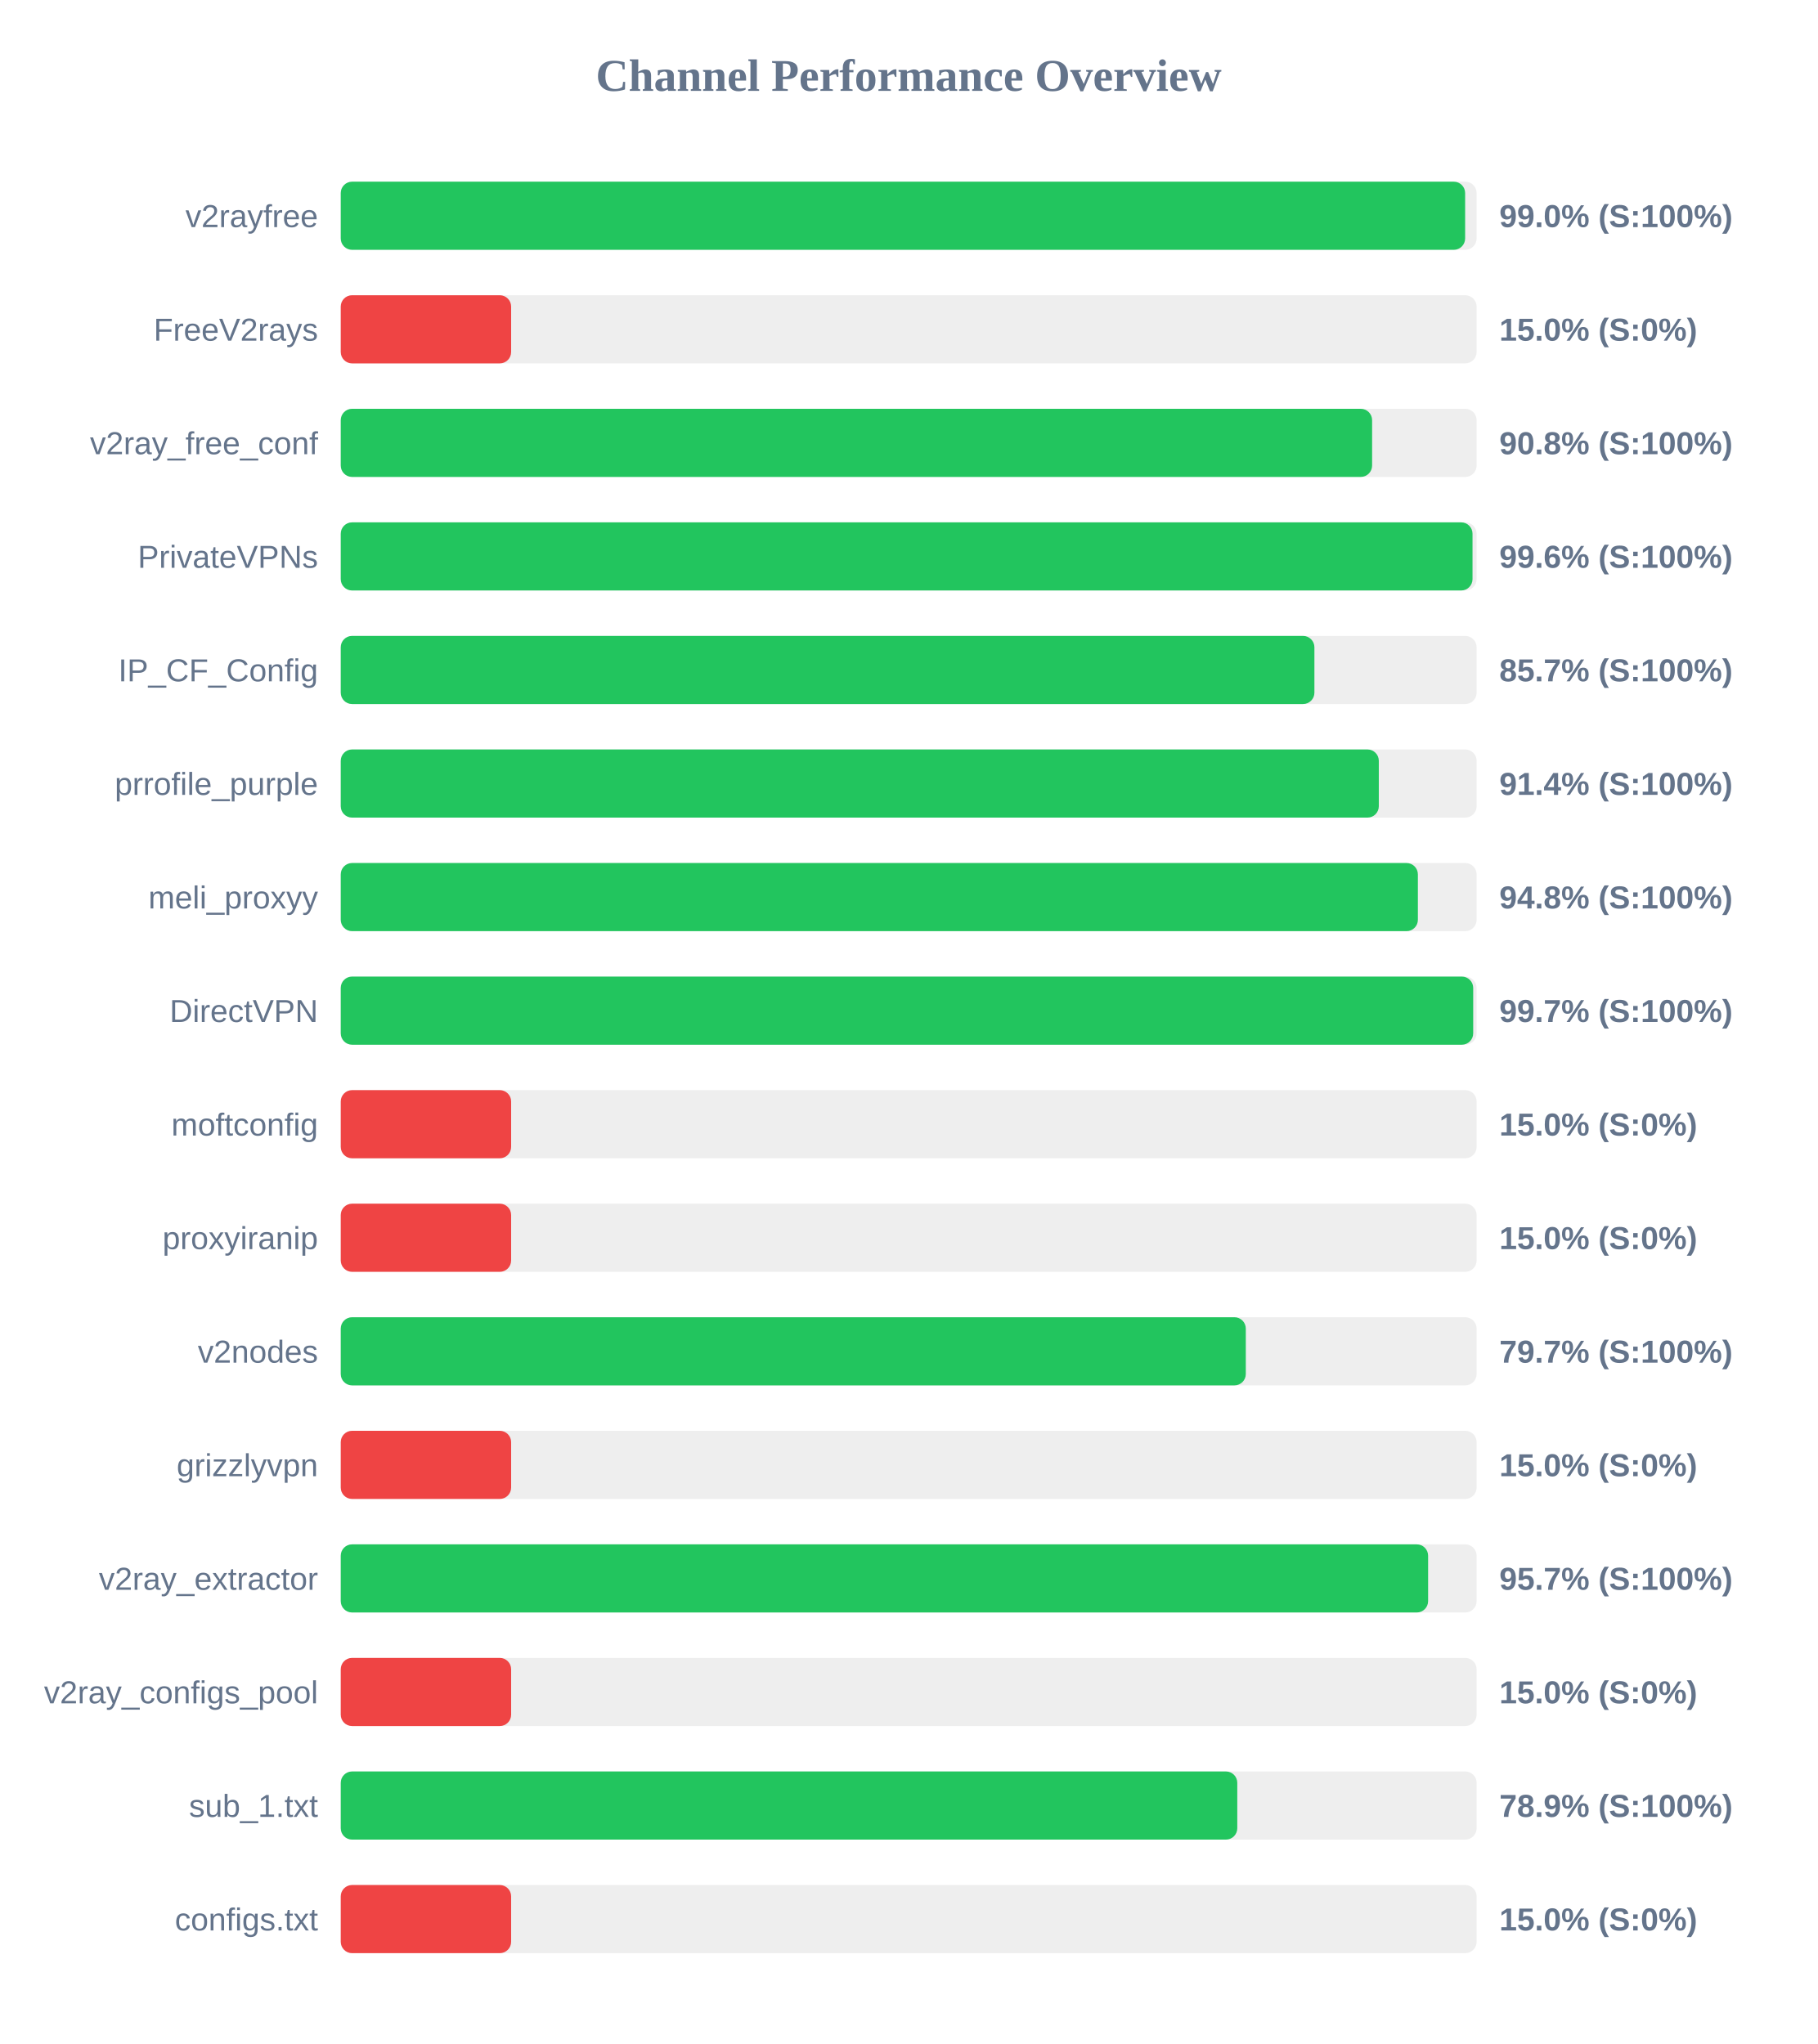
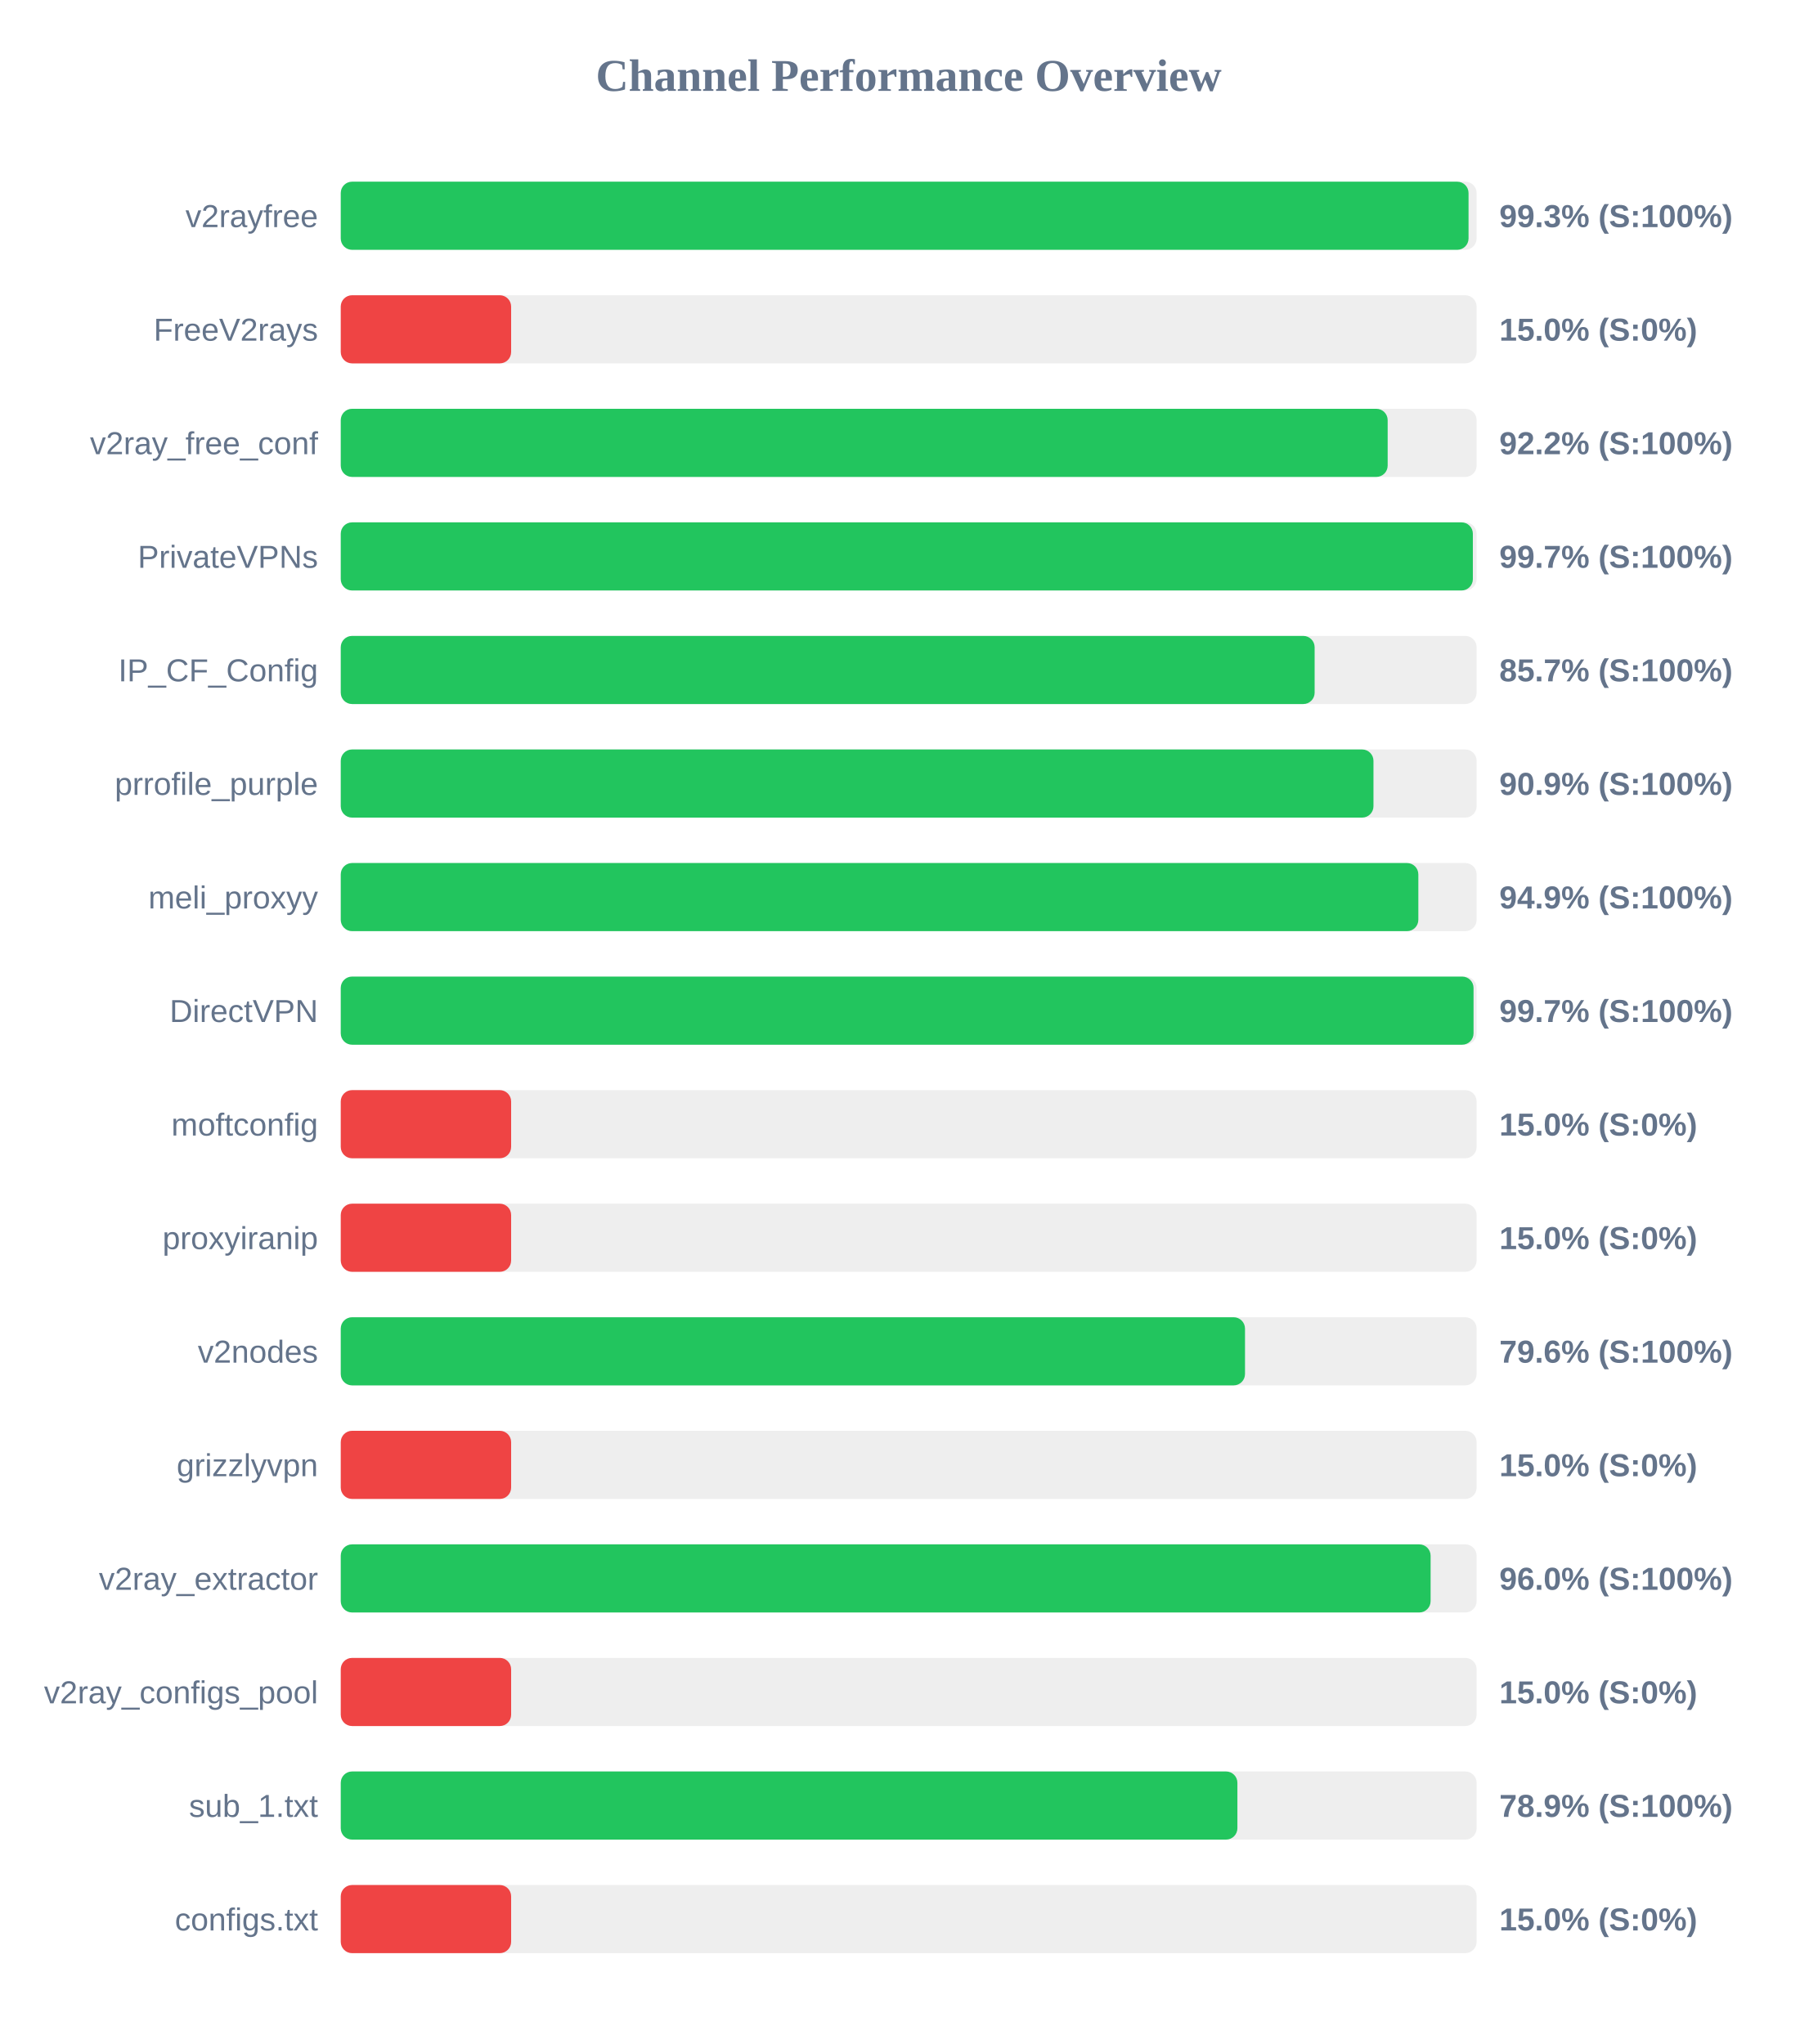
<svg xmlns="http://www.w3.org/2000/svg" width="800" height="900" version="1.1">
  <style>
        .row { font: 14px Arial; fill: #64748b; }
        .score { font: bold 14px Arial; fill: #64748b; }
    </style>
  <text x="400" y="40" text-anchor="middle" font-size="20px" font-weight="bold" fill="#64748b">Channel Performance Overview</text>
  <rect x="150" y="80" width="500" height="30" fill="#eee" rx="5" />
-   <rect x="150" y="80" width="494.95" height="30" fill="#22c55e" rx="5" />
+   <rect x="150" y="80" width="496.45" height="30" fill="#22c55e" rx="5" />
  <text x="140" y="100" text-anchor="end" class="row">v2rayfree</text>
-   <text x="660" y="100" text-anchor="start" class="score">99.0% (S:100%)</text>
+   <text x="660" y="100" text-anchor="start" class="score">99.3% (S:100%)</text>
  <rect x="150" y="130" width="500" height="30" fill="#eee" rx="5" />
  <rect x="150" y="130" width="75.0" height="30" fill="#ef4444" rx="5" />
  <text x="140" y="150" text-anchor="end" class="row">FreeV2rays</text>
  <text x="660" y="150" text-anchor="start" class="score">15.0% (S:0%)</text>
  <rect x="150" y="180" width="500" height="30" fill="#eee" rx="5" />
-   <rect x="150" y="180" width="454.0" height="30" fill="#22c55e" rx="5" />
+   <rect x="150" y="180" width="460.85" height="30" fill="#22c55e" rx="5" />
  <text x="140" y="200" text-anchor="end" class="row">v2ray_free_conf</text>
-   <text x="660" y="200" text-anchor="start" class="score">90.8% (S:100%)</text>
+   <text x="660" y="200" text-anchor="start" class="score">92.2% (S:100%)</text>
  <rect x="150" y="230" width="500" height="30" fill="#eee" rx="5" />
-   <rect x="150" y="230" width="498.2" height="30" fill="#22c55e" rx="5" />
+   <rect x="150" y="230" width="498.35" height="30" fill="#22c55e" rx="5" />
  <text x="140" y="250" text-anchor="end" class="row">PrivateVPNs</text>
-   <text x="660" y="250" text-anchor="start" class="score">99.6% (S:100%)</text>
+   <text x="660" y="250" text-anchor="start" class="score">99.7% (S:100%)</text>
  <rect x="150" y="280" width="500" height="30" fill="#eee" rx="5" />
-   <rect x="150" y="280" width="428.6" height="30" fill="#22c55e" rx="5" />
+   <rect x="150" y="280" width="428.7" height="30" fill="#22c55e" rx="5" />
  <text x="140" y="300" text-anchor="end" class="row">IP_CF_Config</text>
  <text x="660" y="300" text-anchor="start" class="score">85.7% (S:100%)</text>
  <rect x="150" y="330" width="500" height="30" fill="#eee" rx="5" />
-   <rect x="150" y="330" width="456.95" height="30" fill="#22c55e" rx="5" />
+   <rect x="150" y="330" width="454.6" height="30" fill="#22c55e" rx="5" />
  <text x="140" y="350" text-anchor="end" class="row">prrofile_purple</text>
-   <text x="660" y="350" text-anchor="start" class="score">91.4% (S:100%)</text>
+   <text x="660" y="350" text-anchor="start" class="score">90.9% (S:100%)</text>
  <rect x="150" y="380" width="500" height="30" fill="#eee" rx="5" />
-   <rect x="150" y="380" width="474.15" height="30" fill="#22c55e" rx="5" />
+   <rect x="150" y="380" width="474.35" height="30" fill="#22c55e" rx="5" />
  <text x="140" y="400" text-anchor="end" class="row">meli_proxyy</text>
-   <text x="660" y="400" text-anchor="start" class="score">94.8% (S:100%)</text>
+   <text x="660" y="400" text-anchor="start" class="score">94.9% (S:100%)</text>
  <rect x="150" y="430" width="500" height="30" fill="#eee" rx="5" />
-   <rect x="150" y="430" width="498.5" height="30" fill="#22c55e" rx="5" />
+   <rect x="150" y="430" width="498.65" height="30" fill="#22c55e" rx="5" />
  <text x="140" y="450" text-anchor="end" class="row">DirectVPN</text>
  <text x="660" y="450" text-anchor="start" class="score">99.7% (S:100%)</text>
  <rect x="150" y="480" width="500" height="30" fill="#eee" rx="5" />
  <rect x="150" y="480" width="75.0" height="30" fill="#ef4444" rx="5" />
  <text x="140" y="500" text-anchor="end" class="row">moftconfig</text>
  <text x="660" y="500" text-anchor="start" class="score">15.0% (S:0%)</text>
  <rect x="150" y="530" width="500" height="30" fill="#eee" rx="5" />
  <rect x="150" y="530" width="75.0" height="30" fill="#ef4444" rx="5" />
  <text x="140" y="550" text-anchor="end" class="row">proxyiranip</text>
  <text x="660" y="550" text-anchor="start" class="score">15.0% (S:0%)</text>
  <rect x="150" y="580" width="500" height="30" fill="#eee" rx="5" />
-   <rect x="150" y="580" width="398.4" height="30" fill="#22c55e" rx="5" />
+   <rect x="150" y="580" width="398.05" height="30" fill="#22c55e" rx="5" />
  <text x="140" y="600" text-anchor="end" class="row">v2nodes</text>
-   <text x="660" y="600" text-anchor="start" class="score">79.7% (S:100%)</text>
+   <text x="660" y="600" text-anchor="start" class="score">79.6% (S:100%)</text>
  <rect x="150" y="630" width="500" height="30" fill="#eee" rx="5" />
  <rect x="150" y="630" width="75.0" height="30" fill="#ef4444" rx="5" />
  <text x="140" y="650" text-anchor="end" class="row">grizzlyvpn</text>
  <text x="660" y="650" text-anchor="start" class="score">15.0% (S:0%)</text>
  <rect x="150" y="680" width="500" height="30" fill="#eee" rx="5" />
-   <rect x="150" y="680" width="478.65" height="30" fill="#22c55e" rx="5" />
+   <rect x="150" y="680" width="479.75" height="30" fill="#22c55e" rx="5" />
  <text x="140" y="700" text-anchor="end" class="row">v2ray_extractor</text>
-   <text x="660" y="700" text-anchor="start" class="score">95.7% (S:100%)</text>
+   <text x="660" y="700" text-anchor="start" class="score">96.0% (S:100%)</text>
  <rect x="150" y="730" width="500" height="30" fill="#eee" rx="5" />
  <rect x="150" y="730" width="75.0" height="30" fill="#ef4444" rx="5" />
  <text x="140" y="750" text-anchor="end" class="row">v2ray_configs_pool</text>
  <text x="660" y="750" text-anchor="start" class="score">15.0% (S:0%)</text>
  <rect x="150" y="780" width="500" height="30" fill="#eee" rx="5" />
-   <rect x="150" y="780" width="394.65" height="30" fill="#22c55e" rx="5" />
+   <rect x="150" y="780" width="394.7" height="30" fill="#22c55e" rx="5" />
  <text x="140" y="800" text-anchor="end" class="row">sub_1.txt</text>
  <text x="660" y="800" text-anchor="start" class="score">78.9% (S:100%)</text>
  <rect x="150" y="830" width="500" height="30" fill="#eee" rx="5" />
  <rect x="150" y="830" width="75.0" height="30" fill="#ef4444" rx="5" />
  <text x="140" y="850" text-anchor="end" class="row">configs.txt</text>
  <text x="660" y="850" text-anchor="start" class="score">15.0% (S:0%)</text>
</svg>
